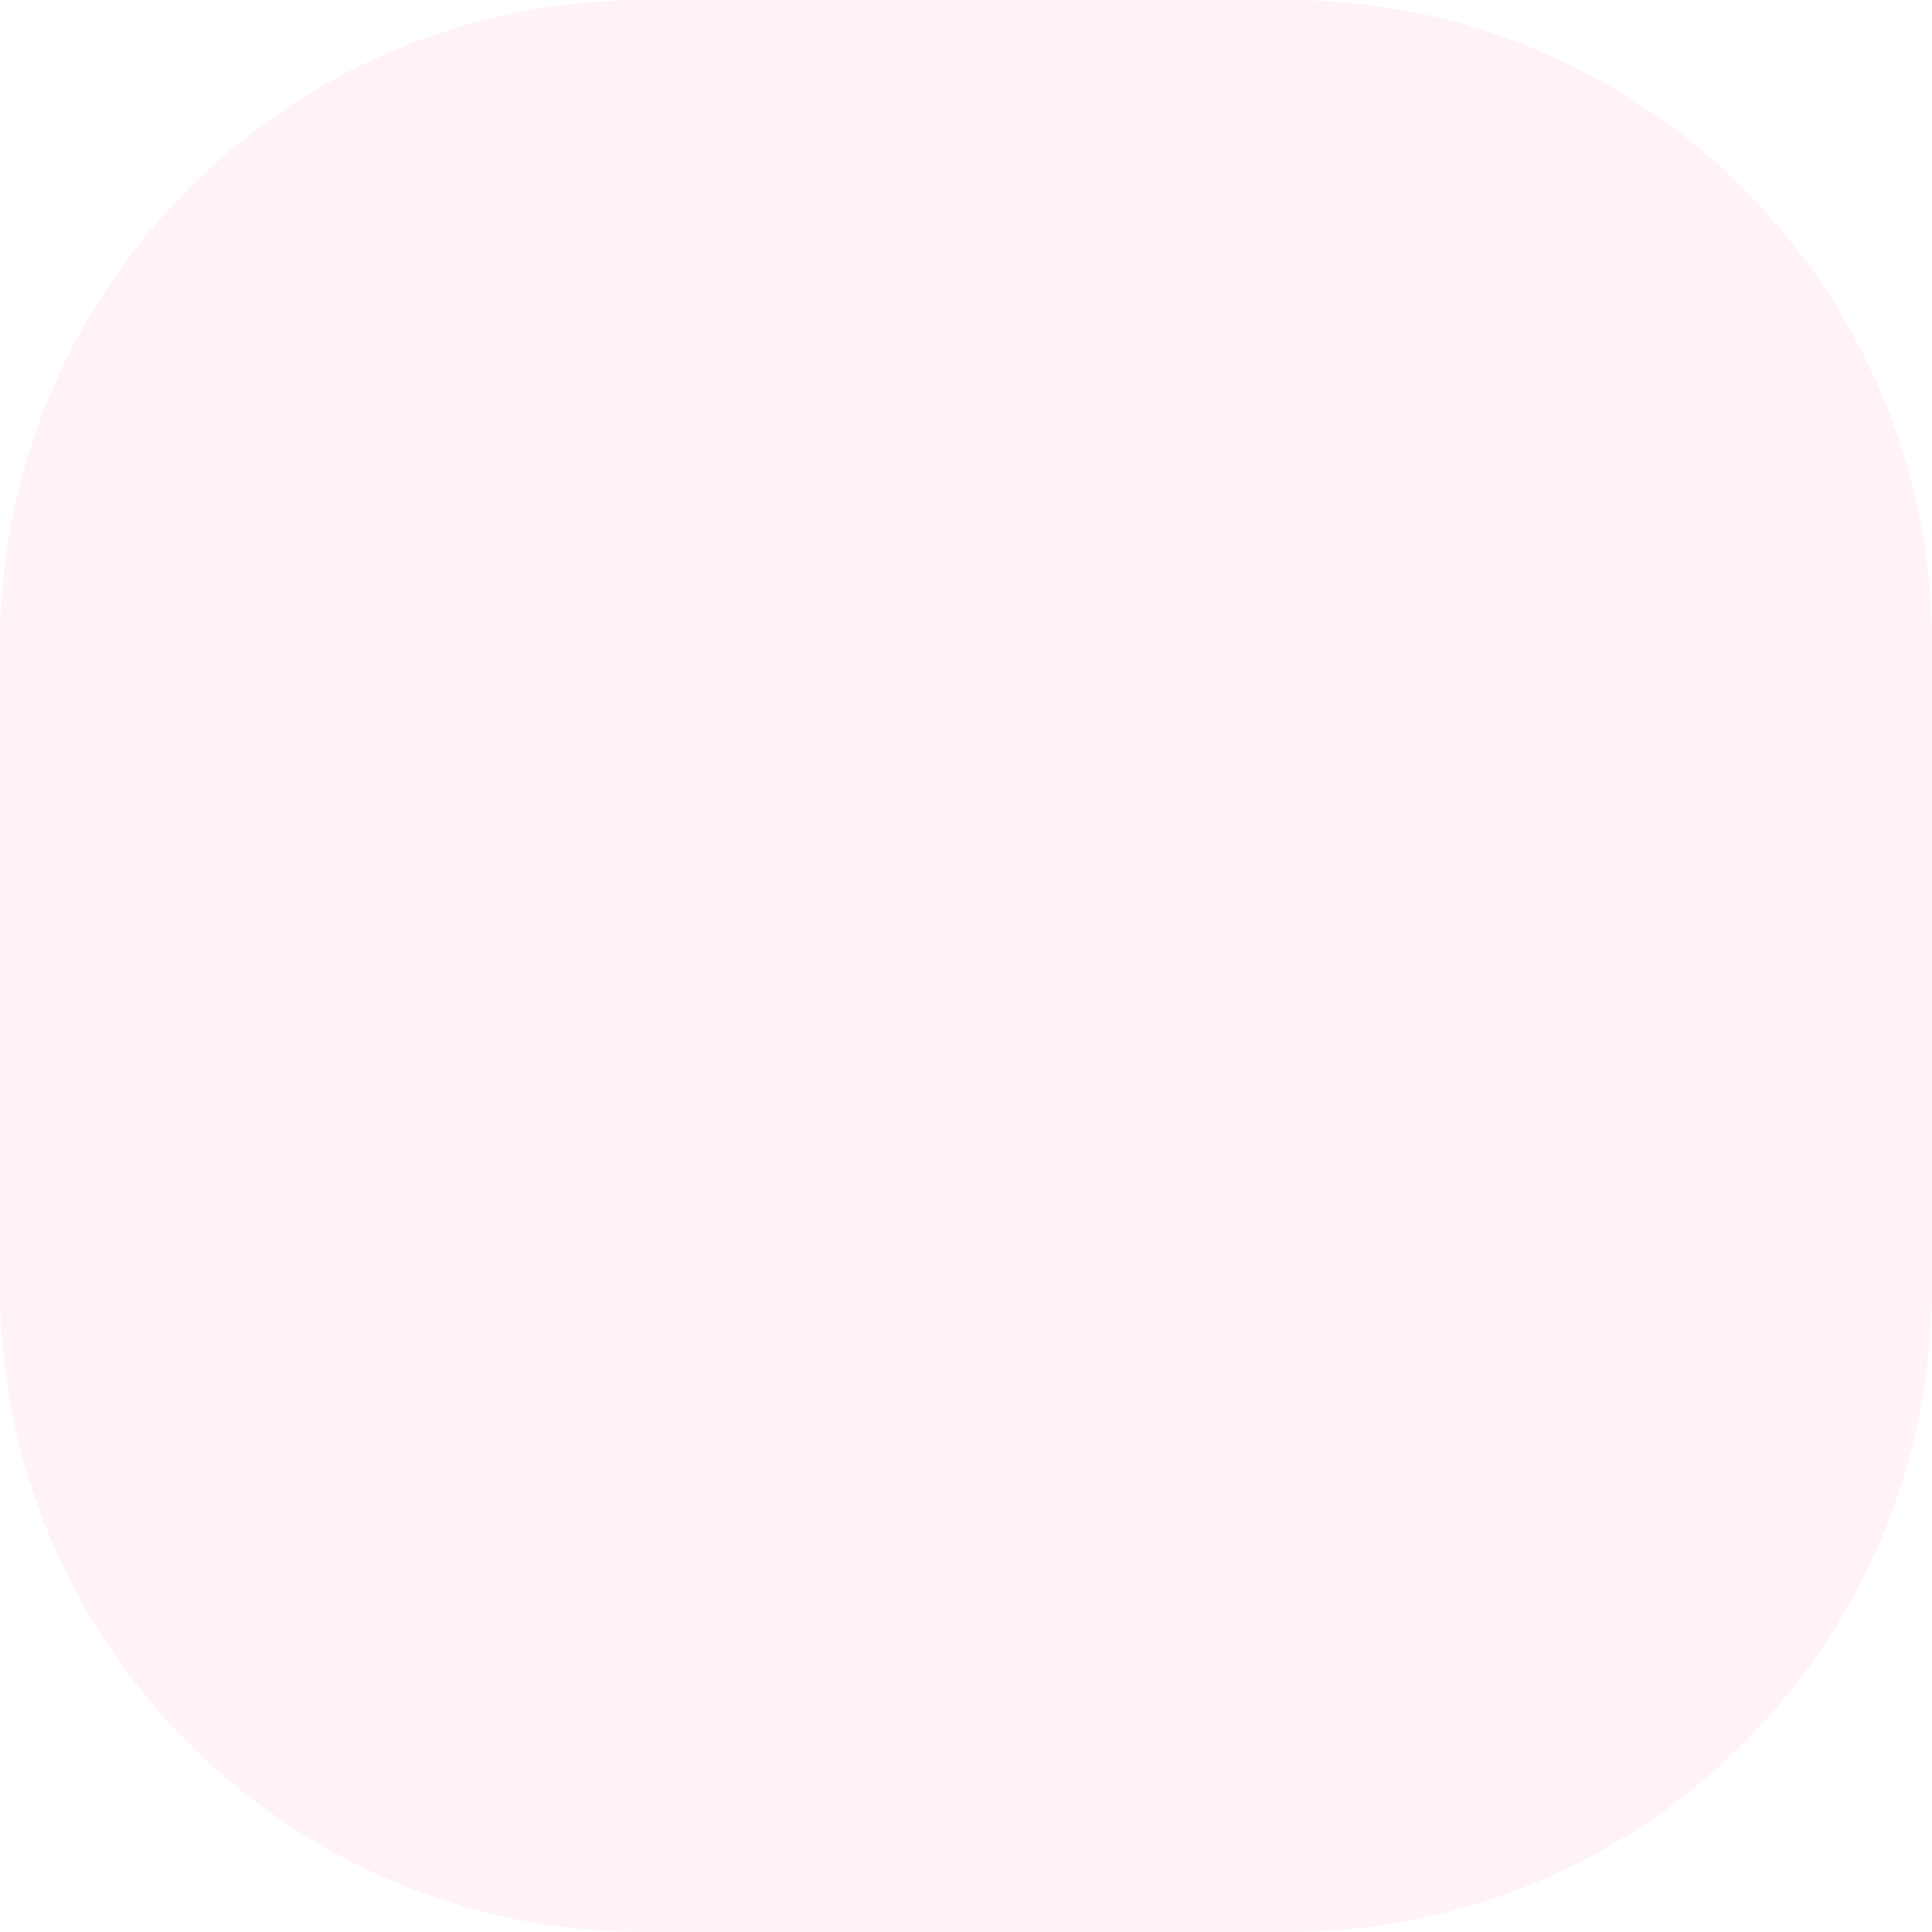
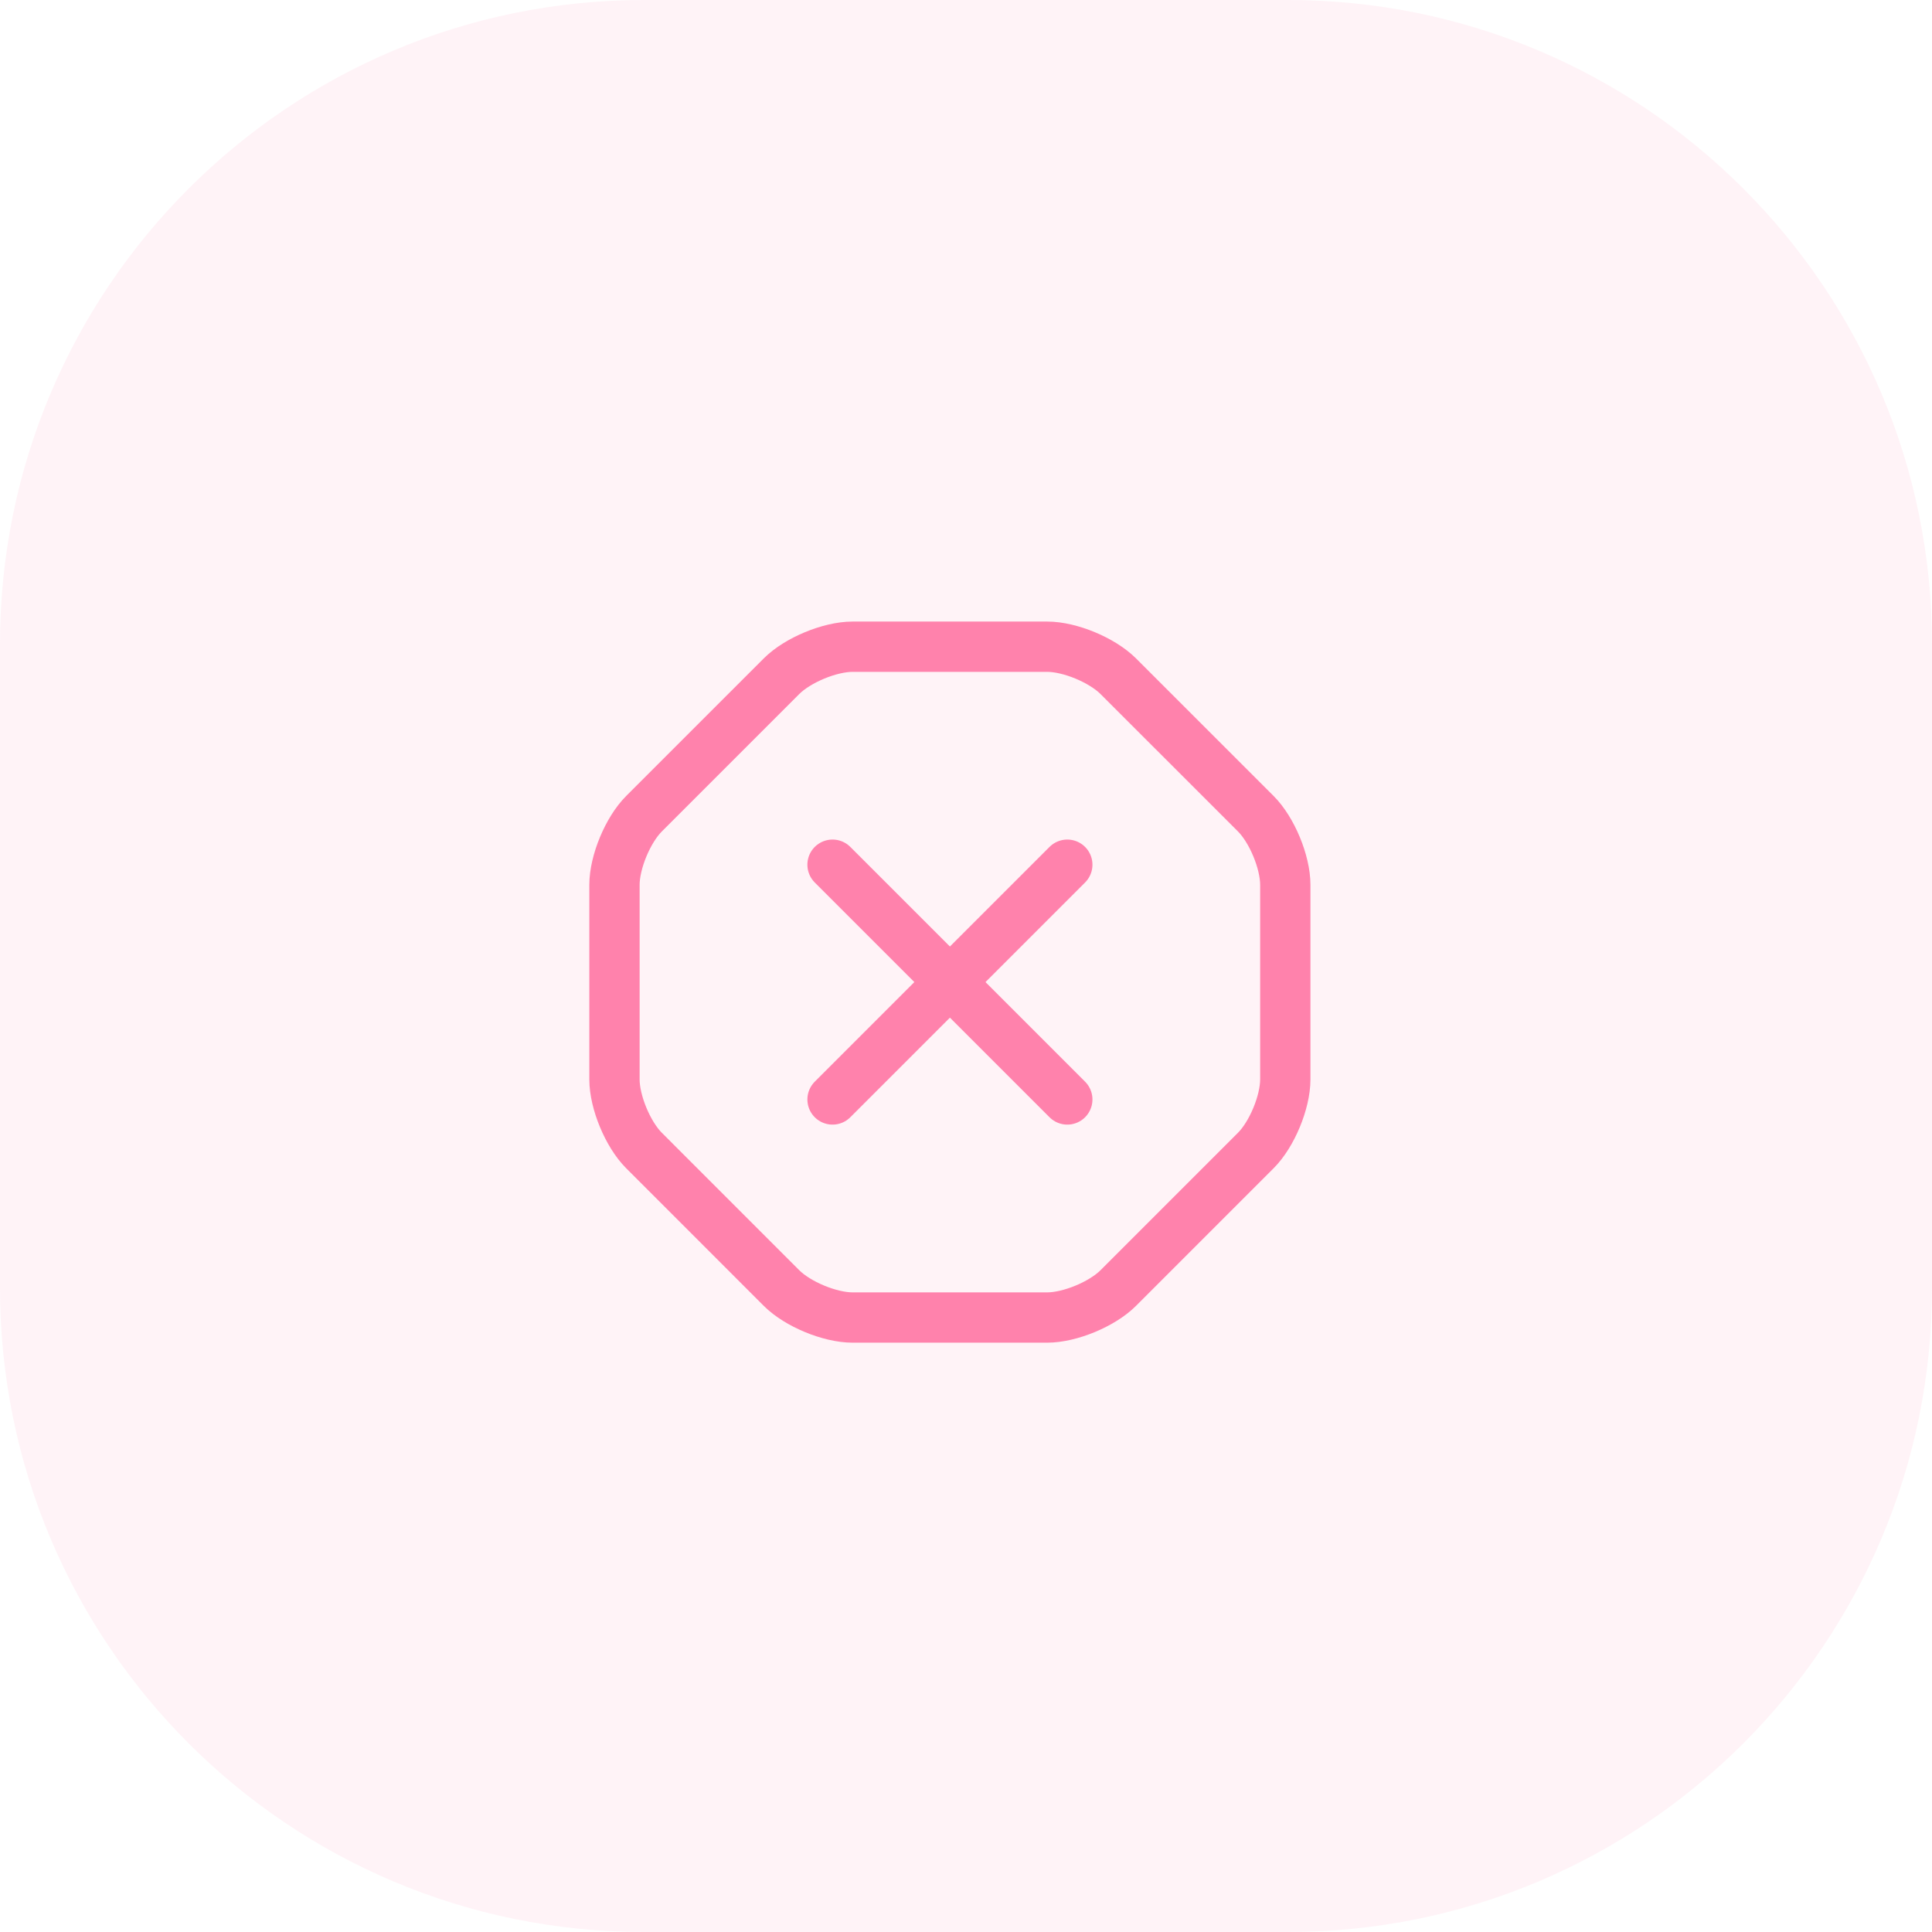
<svg xmlns="http://www.w3.org/2000/svg" width="60" height="60" viewBox="0 0 60 60" fill="none">
  <rect width="60" height="60" rx="20" fill="#FF82AC" fill-opacity="0.1" />
+   <path d="M32.52 20.084H26.479C25.77 20.084 24.77 20.501 24.27 21.001L20 25.271C19.5 25.771 19.083 26.771 19.083 27.48V33.522C19.083 34.23 19.5 35.23 20 35.73L24.27 40.001C24.77 40.501 25.77 40.917 26.479 40.917H32.52C33.229 40.917 34.229 40.501 34.729 40.001L39 35.73C39.5 35.23 39.916 34.23 39.916 33.522V27.48C39.916 26.771 39.5 25.771 39 25.271L34.729 21.001C34.229 20.501 33.229 20.084 32.52 20.084Z" stroke="#FF82AC" stroke-width="1.562" stroke-linecap="round" stroke-linejoin="round" />
+   <path d="M25.855 34.145L33.146 26.854" stroke="#FF82AC" stroke-width="1.562" stroke-linecap="round" stroke-linejoin="round" />
+   <path d="M33.146 34.145L25.855 26.854" stroke="#FF82AC" stroke-width="1.562" stroke-linecap="round" stroke-linejoin="round" />
</svg>
